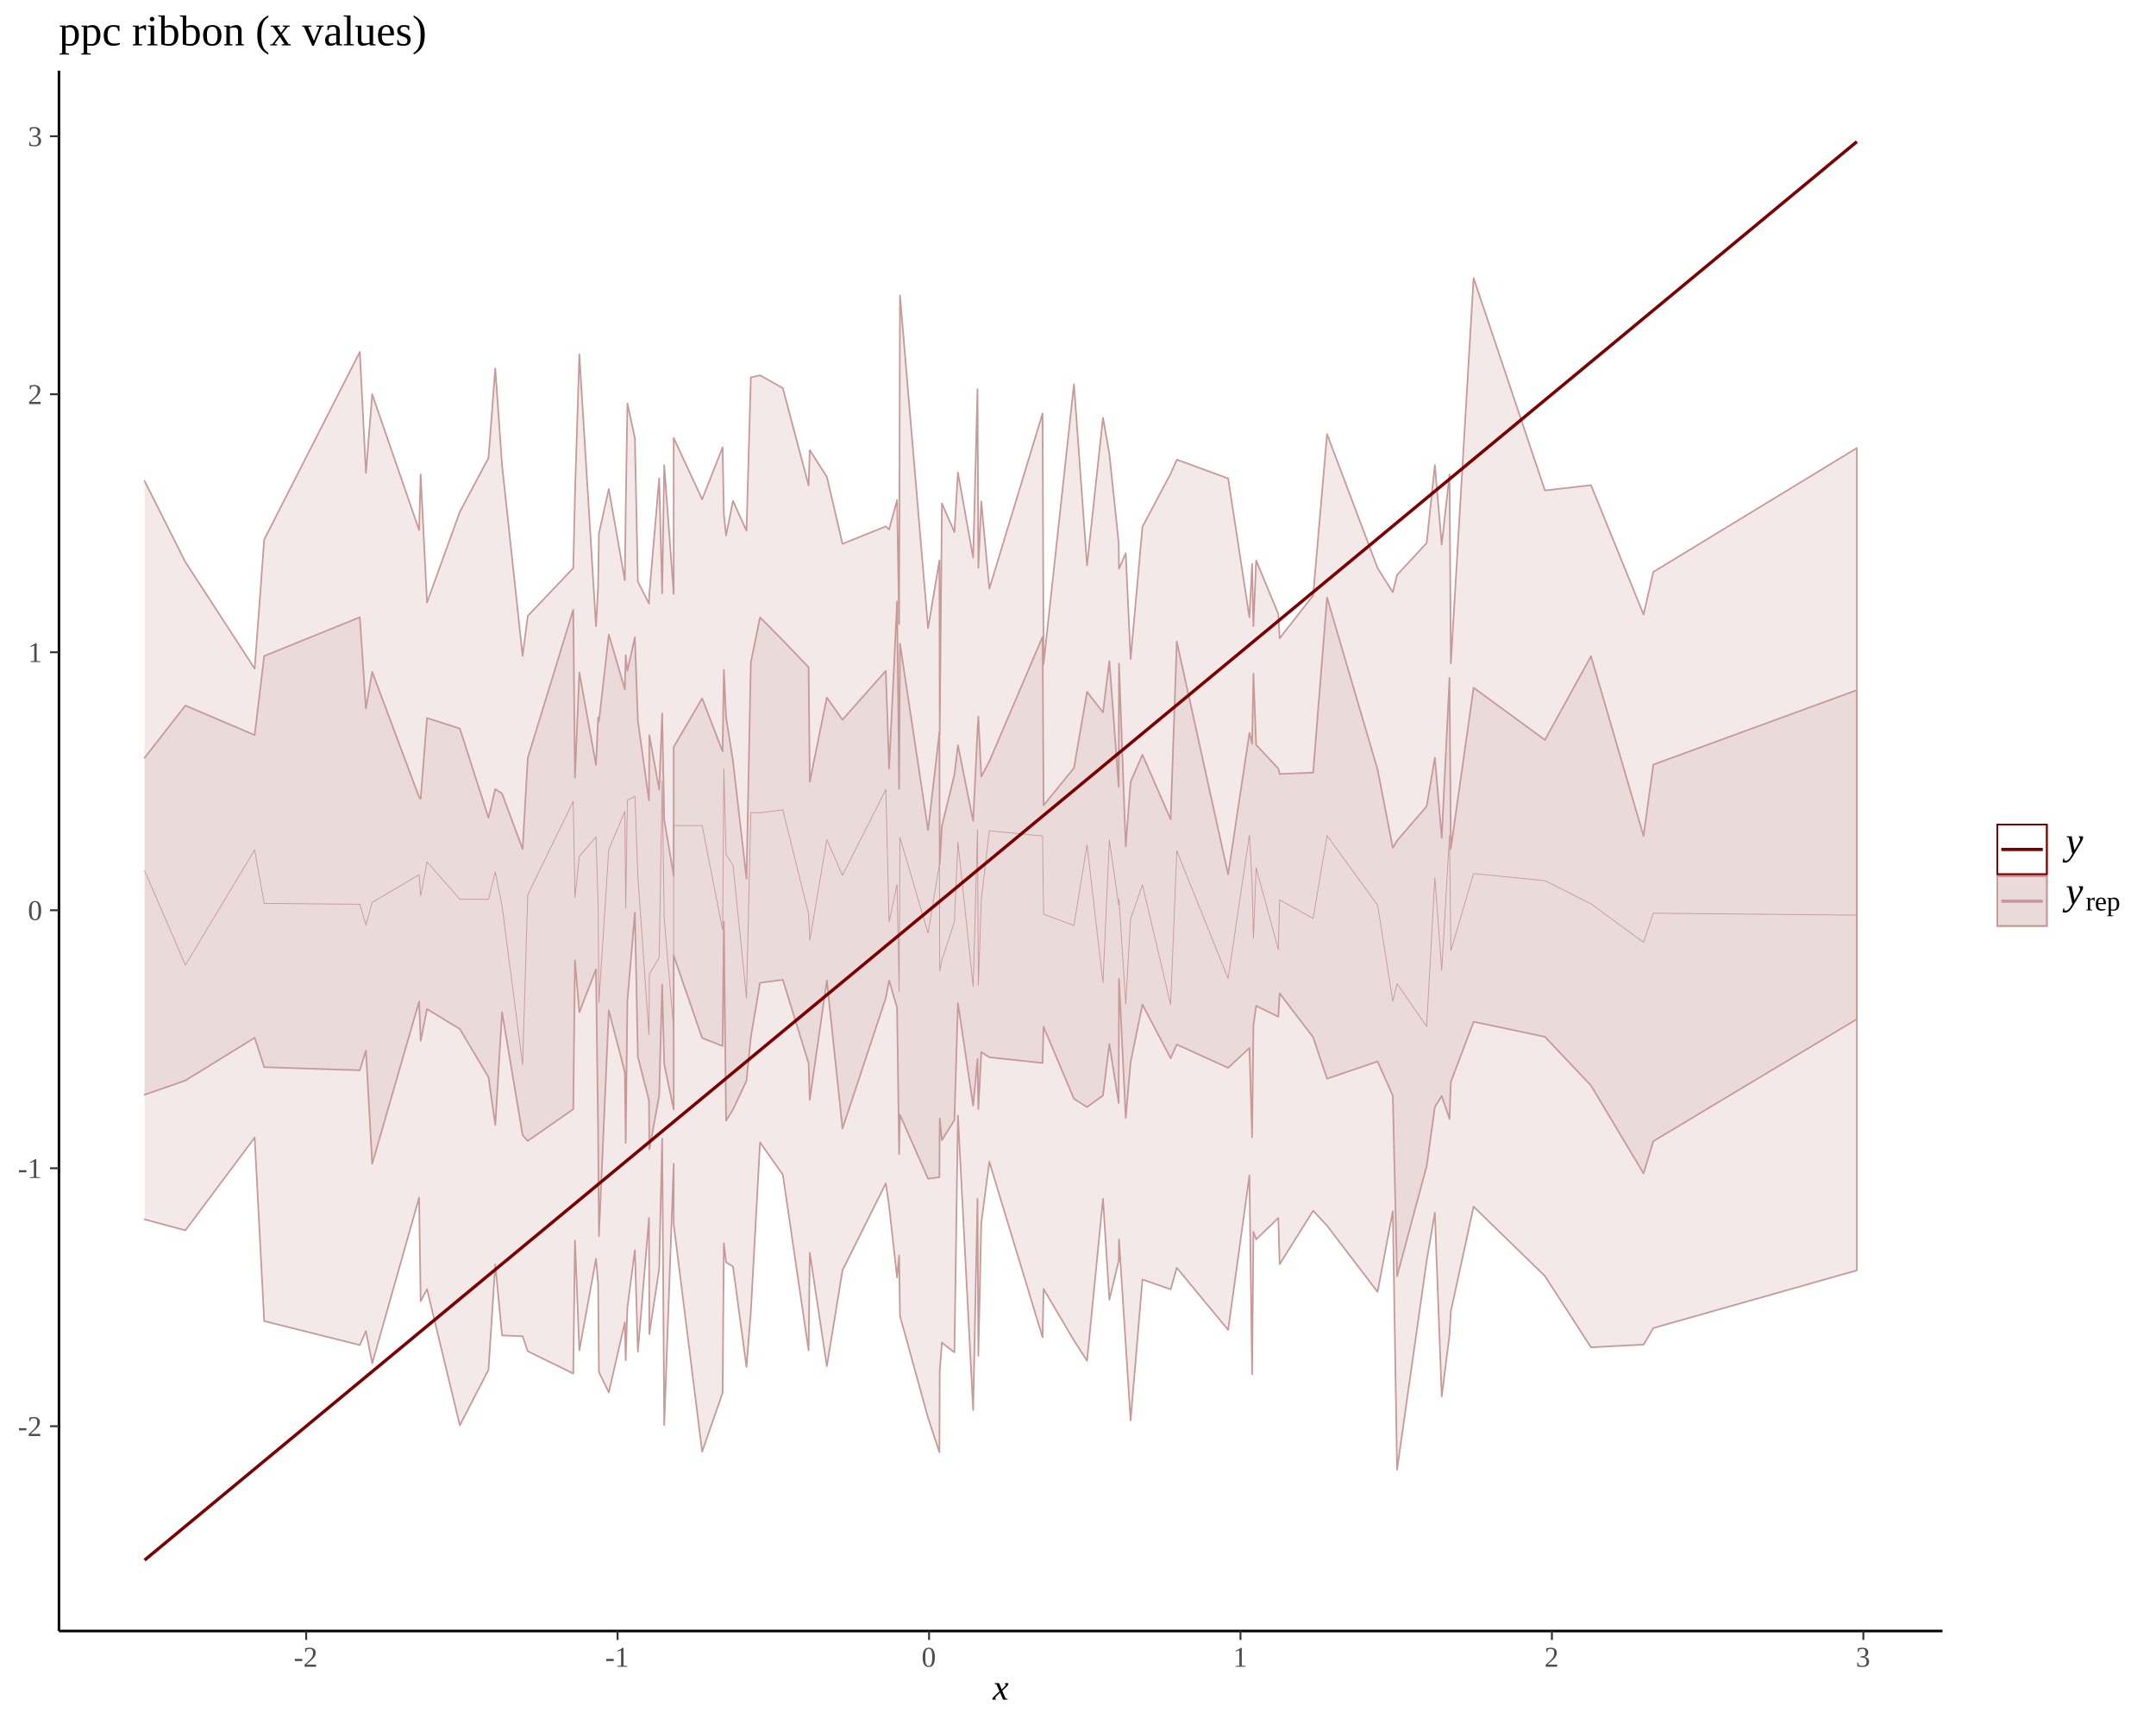
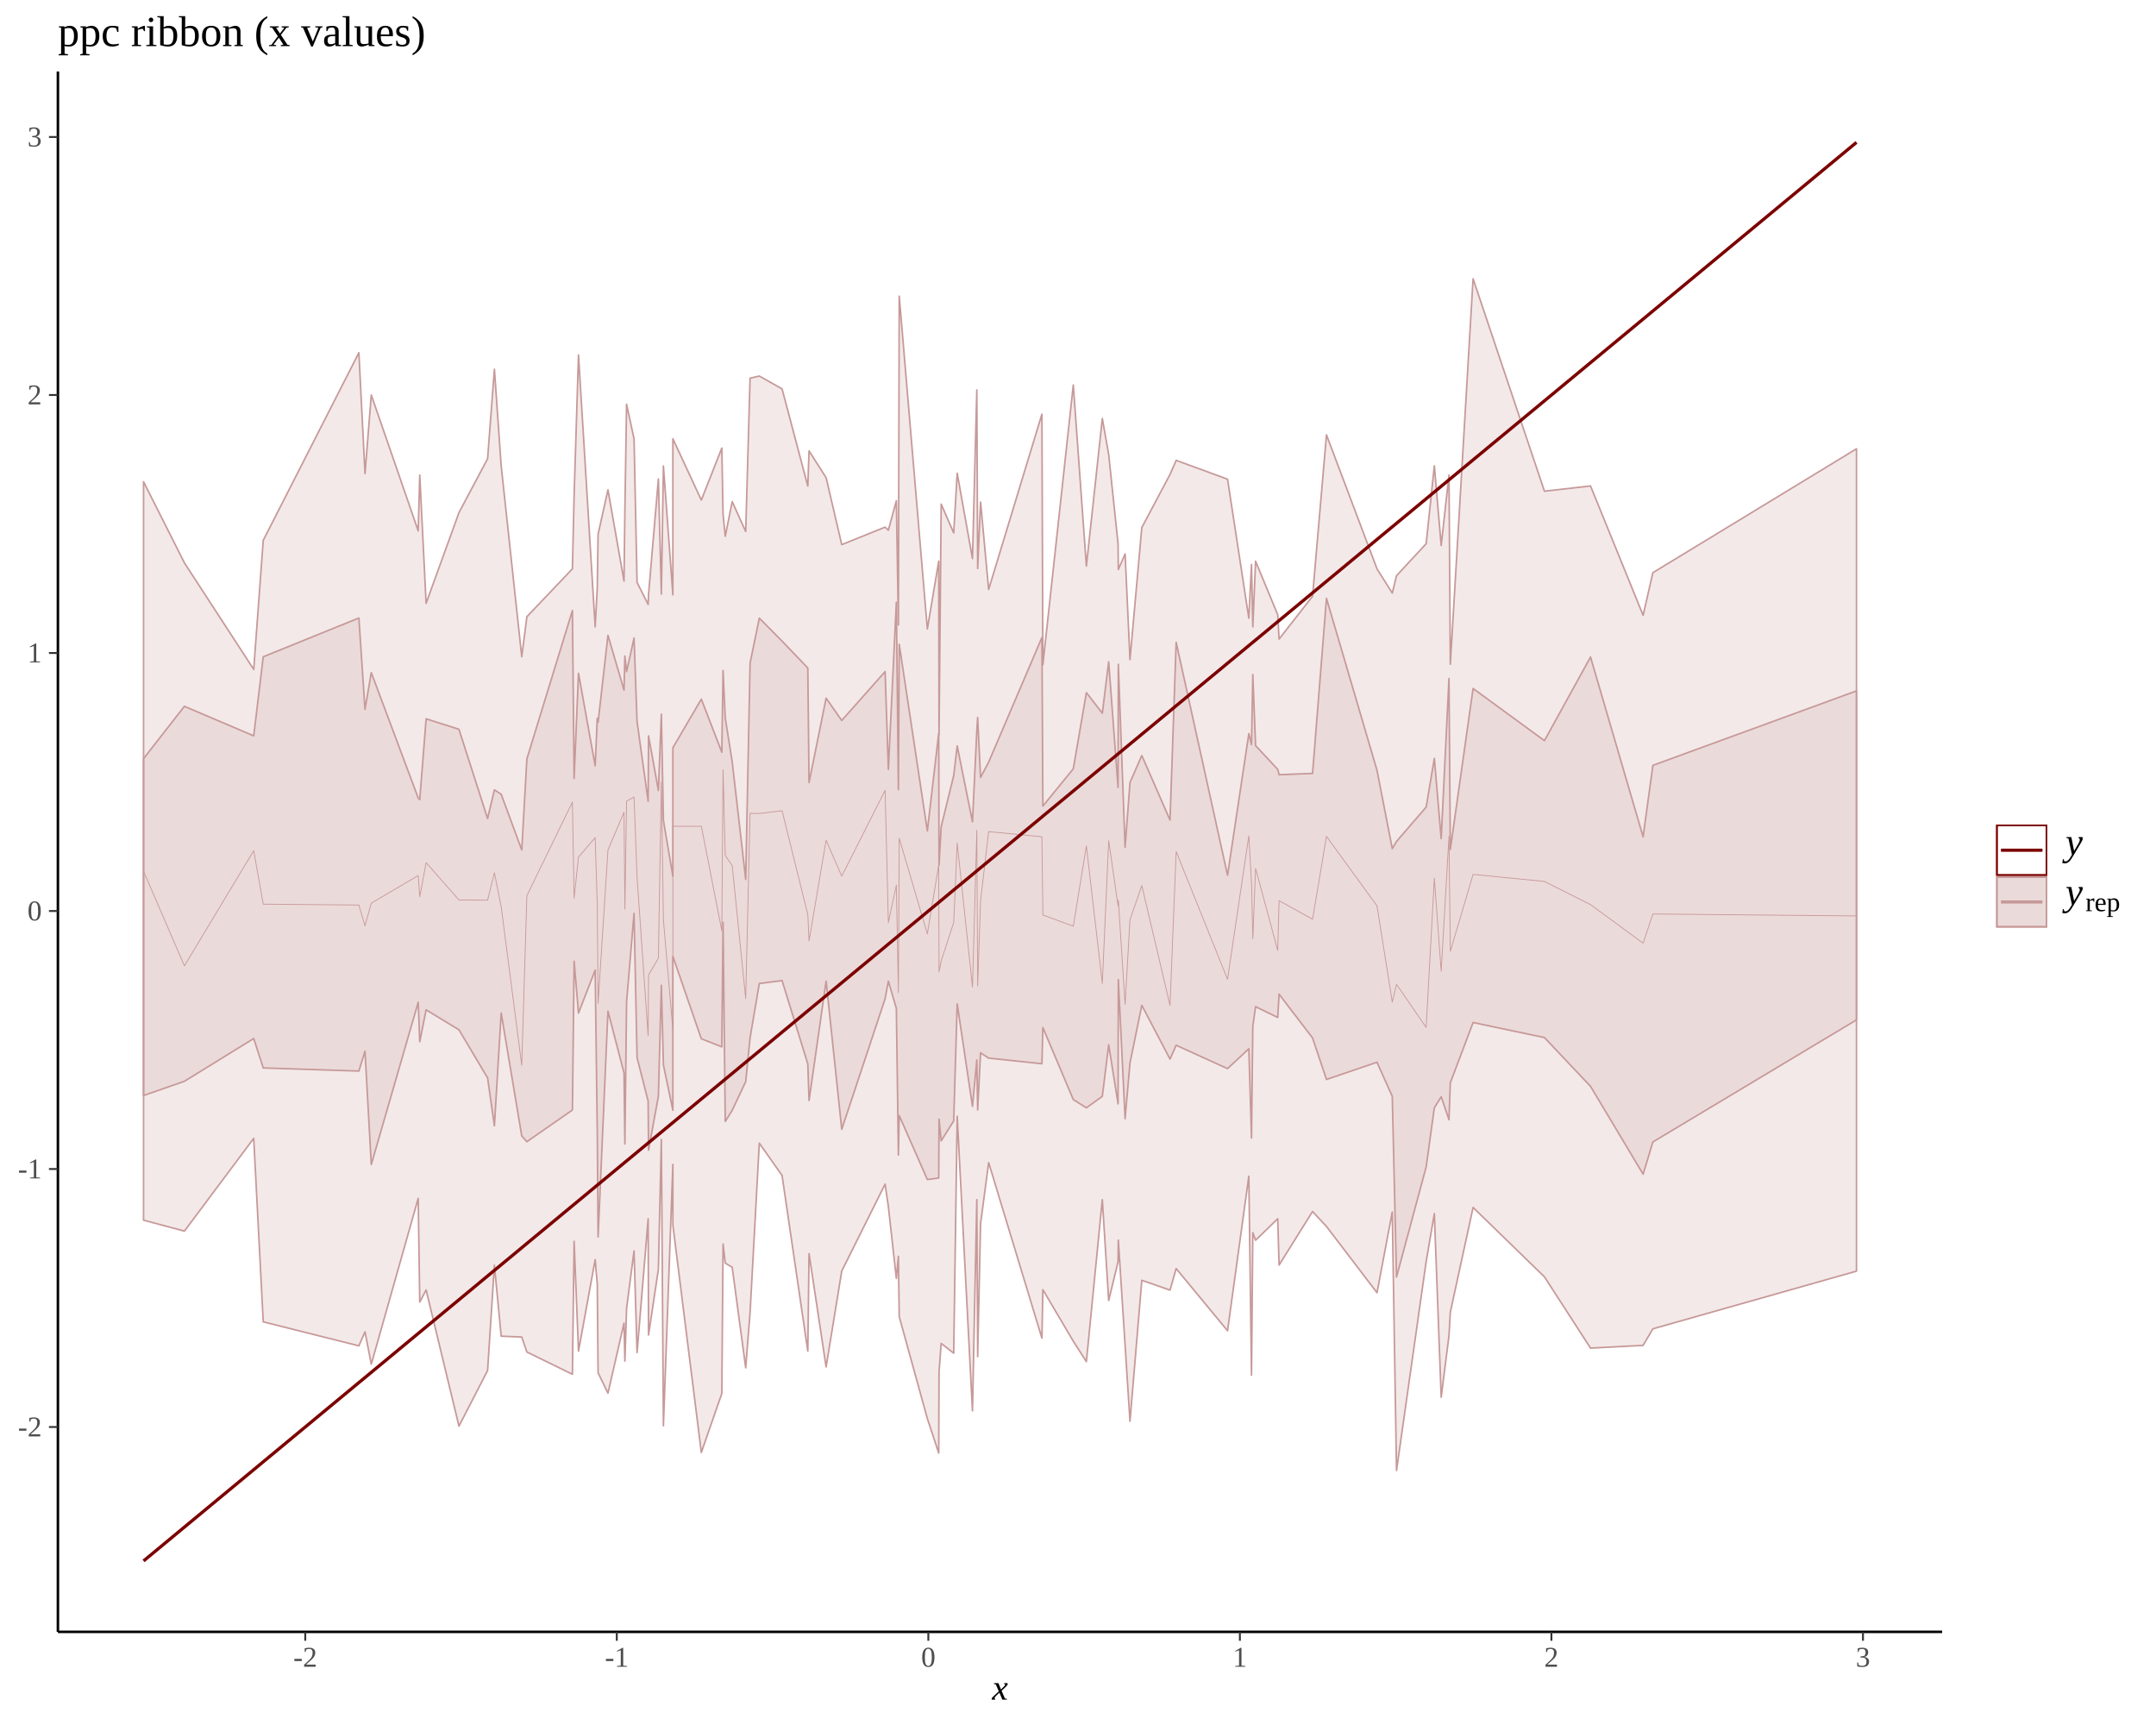
<svg xmlns="http://www.w3.org/2000/svg" viewBox="0 0 720.00 576.00">
  <defs>
    <style type="text/css">
-     line, polyline, path, rect, circle {
+     line, polyline, polygon, path, rect, circle {
      fill: none;
      stroke: #000000;
      stroke-linecap: round;
      stroke-linejoin: round;
      stroke-miterlimit: 10.00;
    }
  </style>
  </defs>
  <rect width="100%" height="100%" style="stroke: none; fill: #FFFFFF;" />
  <defs>
-     <clipPath id="cpMTkuNjg3NXw2NDguNjk3fDU0NC42MjN8MjMuNjExNA==">
-       <rect x="19.69" y="23.61" width="629.01" height="521.01" />
+     <clipPath id="cpMTkuMzR8NjQ4LjU4fDU0NC44OXwyMy44Ng==">
+       <rect x="19.34" y="23.86" width="629.24" height="521.03" />
    </clipPath>
  </defs>
-   <polyline points="48.28,160.61 61.91,187.68 85.05,223.27 88.23,180.18 120.16,117.52 122.20,157.88 124.30,131.65 139.96,177.01 140.48,158.39 142.60,201.19 153.56,170.92 163.13,152.93 165.40,123.04 167.66,155.32 174.53,219.04 176.24,205.68 191.44,189.69 192.01,165.08 193.47,118.30 199.04,209.07 199.74,196.01 200.01,178.15 203.31,163.31 208.67,193.77 208.95,170.39 209.52,134.72 212.02,146.25 213.02,194.22 216.73,201.56 216.85,198.26 220.14,159.69 221.13,198.09 221.82,155.35 224.98,198.36 224.98,146.25 234.48,166.73 241.32,149.36 241.73,171.51 242.47,178.81 244.78,167.25 249.29,177.23 250.75,126.02 253.82,125.31 261.42,129.60 270.03,162.07 270.43,150.31 276.13,159.25 281.35,181.60 295.82,175.77 296.91,176.79 299.58,166.96 300.26,208.42 300.55,98.63 309.93,209.76 313.72,187.13 313.82,245.11 314.55,168.09 318.73,177.68 319.90,157.78 324.99,186.25 326.44,129.96 326.72,189.59 327.70,167.41 330.39,196.57 348.17,138.05 348.50,221.72 358.65,128.30 363.02,188.78 368.34,139.50 370.47,151.54 373.59,181.34 373.69,189.90 375.94,184.72 377.57,219.99 381.52,175.91 390.94,158.17 392.99,153.47 410.14,159.75 417.25,206.17 418.14,188.27 418.58,209.08 419.49,187.15 426.90,205.01 427.34,213.13 438.52,198.84 443.17,144.95 460.04,189.69 465.13,197.77 466.55,191.99 476.44,181.30 479.17,155.29 481.47,181.87 484.07,158.37 484.51,221.52 492.11,92.84 515.93,163.77 531.32,162.01 548.87,205.21 552.13,190.98 620.11,149.60 620.11,424.19 552.13,443.45 548.87,448.98 531.32,449.89 515.93,426.09 492.11,402.92 484.51,437.87 484.07,445.72 481.47,466.29 479.17,404.98 476.44,420.99 466.55,490.74 465.13,404.45 460.04,431.39 443.17,409.26 438.52,404.28 427.34,422.15 426.90,406.69 419.49,413.87 418.58,411.33 418.14,458.90 417.25,392.49 410.14,444.08 392.99,423.33 390.94,430.53 381.52,427.24 377.57,474.29 375.94,448.98 373.69,413.85 373.59,421.05 370.47,434.00 368.34,400.33 363.02,454.41 358.65,447.59 348.50,430.38 348.17,446.55 330.39,387.95 327.70,408.38 326.72,452.74 326.44,400.30 324.99,470.84 319.90,372.48 318.73,451.58 314.55,448.33 313.82,457.84 313.72,484.92 309.93,473.42 300.55,439.38 300.26,419.23 299.58,426.63 296.91,402.64 295.82,395.13 281.35,424.16 276.13,456.17 270.43,418.35 270.03,450.90 261.42,392.23 253.82,381.46 250.75,437.96 249.29,456.46 244.78,422.92 242.47,421.49 241.73,415.13 241.32,465.04 234.48,484.74 224.98,408.82 224.98,388.56 221.82,475.80 221.13,380.22 220.14,423.58 216.85,445.48 216.73,406.71 213.02,451.37 212.02,417.44 209.52,436.59 208.95,454.22 208.67,441.54 203.31,464.93 200.01,458.13 199.74,428.55 199.04,420.34 193.47,450.91 192.01,414.22 191.44,458.63 176.24,451.19 174.53,446.19 167.66,445.91 165.40,422.22 163.13,457.38 153.56,475.94 142.60,430.48 140.48,434.51 139.96,399.89 124.30,455.26 122.20,444.45 120.16,449.13 88.23,441.12 85.05,379.85 61.91,410.82 48.28,407.17 " style="stroke-width: 0.53; stroke: #C79999; fill: #DCBCBC; fill-opacity: 0.33;" clip-path="url(#cpMTkuNjg3NXw2NDguNjk3fDU0NC42MjN8MjMuNjExNA==)" />
-   <polyline points="48.28,253.06 61.91,235.59 85.05,245.45 88.23,219.05 120.16,206.10 122.20,236.60 124.30,224.34 139.96,266.19 140.48,266.75 142.60,239.76 153.56,243.27 163.13,273.05 165.40,263.48 167.66,264.96 174.53,283.55 176.24,253.13 191.44,203.61 192.01,259.64 193.47,224.56 199.04,255.44 199.74,239.60 200.01,240.93 203.31,211.89 208.67,230.18 208.95,218.80 209.52,224.00 212.02,212.79 213.02,240.68 216.73,267.30 216.85,245.47 220.14,263.67 221.13,238.23 221.82,273.70 224.98,292.35 224.98,249.42 234.48,233.20 241.32,250.93 241.73,223.66 242.47,239.49 244.78,254.11 249.29,293.39 250.75,221.15 253.82,206.15 261.42,213.81 270.03,222.81 270.43,261.06 276.13,232.89 281.35,240.32 295.82,224.01 296.91,256.66 299.58,200.84 300.26,263.42 300.55,214.91 309.93,277.19 313.72,244.57 313.82,288.62 314.55,275.80 318.73,258.72 319.90,248.81 324.99,274.15 326.44,243.75 326.72,239.29 327.70,259.33 330.39,254.24 348.17,212.62 348.50,268.92 358.65,256.44 363.02,231.02 368.34,237.88 370.47,220.74 373.59,262.70 373.69,221.56 375.94,282.66 377.57,261.04 381.52,252.03 390.94,273.58 392.99,214.23 410.14,291.99 417.25,244.71 418.14,248.38 418.58,224.98 419.49,248.70 426.90,256.65 427.34,258.44 438.52,258.00 443.17,199.55 460.04,256.96 465.13,283.10 466.55,280.70 476.44,269.23 479.17,252.99 481.47,279.76 484.07,226.33 484.51,283.36 492.11,229.64 515.93,247.06 531.32,219.13 548.87,279.17 552.13,255.31 620.11,230.44 620.11,340.30 552.13,381.06 548.87,391.82 531.32,362.48 515.93,346.20 492.11,341.17 484.51,361.29 484.07,373.64 481.47,365.97 479.17,369.65 476.44,389.38 466.55,426.15 465.13,365.84 460.04,354.44 443.17,360.19 438.52,346.33 427.34,331.71 426.90,339.49 419.49,335.87 418.58,342.48 418.14,379.72 417.25,349.94 410.14,356.57 392.99,348.76 390.94,353.38 381.52,335.43 377.57,354.67 375.94,373.27 373.69,326.86 373.59,368.32 370.47,348.62 368.34,365.82 363.02,369.66 358.65,366.91 348.50,342.86 348.17,354.94 330.39,353.05 327.70,351.30 326.72,370.38 326.44,353.68 324.99,369.18 319.90,334.95 318.73,374.03 314.55,380.70 313.82,373.46 313.72,393.09 309.93,393.60 300.55,372.26 300.26,385.42 299.58,336.48 296.91,327.37 295.82,333.24 281.35,376.83 276.13,327.37 270.43,367.22 270.03,355.01 261.42,327.16 253.82,328.17 250.75,346.28 249.29,360.89 244.78,370.50 242.47,374.21 241.73,307.75 241.32,349.29 234.48,346.60 224.98,319.09 224.98,370.48 221.82,355.37 221.13,328.76 220.14,365.80 216.85,383.78 216.73,367.43 213.02,352.90 212.02,304.74 209.52,334.21 208.95,381.70 208.67,358.02 203.31,337.38 200.01,412.76 199.74,377.75 199.04,323.67 193.47,338.01 192.01,320.71 191.44,370.38 176.24,380.97 174.53,379.05 167.66,338.00 165.40,375.64 163.13,359.66 153.56,343.60 142.60,336.94 140.48,347.56 139.96,334.42 124.30,388.59 122.20,350.77 120.16,357.38 88.23,356.34 85.05,346.52 61.91,360.80 48.28,365.55 " style="stroke-width: 0.53; stroke: #C79999; fill: #DCBCBC; fill-opacity: 0.33;" clip-path="url(#cpMTkuNjg3NXw2NDguNjk3fDU0NC42MjN8MjMuNjExNA==)" />
-   <polyline points="48.28,290.68 61.91,322.26 85.05,283.78 88.23,301.66 120.16,301.94 122.20,308.90 124.30,301.32 139.96,292.10 140.48,299.20 142.60,287.78 153.56,300.26 163.13,300.32 165.40,291.16 167.66,302.49 174.53,355.45 176.24,298.82 191.44,267.57 192.01,299.68 193.47,285.94 199.04,279.43 199.74,302.01 200.01,334.79 203.31,283.61 208.67,270.93 208.95,303.28 209.52,267.26 212.02,265.90 213.02,292.72 216.73,345.54 216.85,325.30 220.14,319.71 221.13,260.86 221.82,306.87 224.98,343.72 224.98,275.65 234.48,275.65 241.32,310.52 241.73,256.74 242.47,285.38 244.78,288.80 249.29,333.20 250.75,271.32 253.82,271.39 261.42,270.45 270.03,305.14 270.43,313.95 276.13,280.31 281.35,292.30 295.82,263.63 296.91,307.82 299.58,295.30 300.26,331.20 300.55,279.66 309.93,311.58 313.72,288.57 313.82,324.25 314.55,320.63 318.73,307.75 319.90,281.24 324.99,329.37 326.44,276.97 326.72,328.96 327.70,300.47 330.39,277.43 348.17,279.14 348.50,305.27 358.65,309.01 363.02,282.18 368.34,328.13 370.47,280.46 373.59,302.22 373.69,300.31 375.94,335.15 377.57,306.83 381.52,295.45 390.94,335.45 392.99,284.09 410.14,326.73 417.25,278.82 418.14,294.50 418.58,313.23 419.49,289.72 426.90,317.08 427.34,300.48 438.52,306.68 443.17,279.01 460.04,302.23 465.13,334.33 466.55,328.44 476.44,342.80 479.17,293.00 481.47,324.07 484.07,278.88 484.51,317.43 492.11,291.70 515.93,294.07 531.32,301.80 548.87,314.68 552.13,304.93 620.11,305.58 " style="stroke-width: 0.27; stroke: #C79999; stroke-linecap: butt;" clip-path="url(#cpMTkuNjg3NXw2NDguNjk3fDU0NC42MjN8MjMuNjExNA==)" />
-   <polyline points="48.28,520.94 61.91,509.65 85.05,490.48 88.23,487.85 120.16,461.40 122.20,459.71 124.30,457.98 139.96,445.00 140.48,444.57 142.60,442.82 153.56,433.73 163.13,425.81 165.40,423.93 167.66,422.05 174.53,416.37 176.24,414.95 191.44,402.36 192.01,401.89 193.47,400.68 199.04,396.06 199.74,395.48 200.01,395.26 203.31,392.53 208.67,388.09 208.95,387.85 209.52,387.38 212.02,385.32 213.02,384.48 216.73,381.42 216.85,381.31 220.14,378.58 221.13,377.77 221.82,377.19 224.98,374.58 224.98,374.57 234.48,366.71 241.32,361.05 241.73,360.70 242.47,360.09 244.78,358.18 249.29,354.44 250.75,353.23 253.82,350.69 261.42,344.39 270.03,337.27 270.43,336.93 276.13,332.21 281.35,327.89 295.82,315.90 296.91,314.99 299.58,312.79 300.26,312.23 300.55,311.99 309.93,304.22 313.72,301.07 313.82,300.99 314.55,300.39 318.73,296.93 319.90,295.96 324.99,291.74 326.44,290.54 326.72,290.30 327.70,289.50 330.39,287.27 348.17,272.54 348.50,272.27 358.65,263.86 363.02,260.24 368.34,255.84 370.47,254.07 373.59,251.48 373.69,251.40 375.94,249.54 377.57,248.18 381.52,244.91 390.94,237.11 392.99,235.42 410.14,221.21 417.25,215.32 418.14,214.58 418.58,214.22 419.49,213.46 426.90,207.33 427.34,206.96 438.52,197.70 443.17,193.85 460.04,179.88 465.13,175.66 466.55,174.48 476.44,166.29 479.17,164.03 481.47,162.13 484.07,159.98 484.51,159.61 492.11,153.31 515.93,133.58 531.32,120.84 548.87,106.30 552.13,103.60 620.11,47.29 " style="stroke-width: 1.07; stroke: #7C0000; stroke-linecap: butt;" clip-path="url(#cpMTkuNjg3NXw2NDguNjk3fDU0NC42MjN8MjMuNjExNA==)" />
+   <polygon points="47.94,160.86 61.58,187.94 84.73,223.53 87.91,180.43 119.85,117.78 121.89,158.14 123.99,131.90 139.66,177.26 140.18,158.64 142.30,201.45 153.27,171.18 162.83,153.18 165.11,123.29 167.37,155.57 174.24,219.29 175.95,205.93 191.16,189.94 191.73,165.33 193.19,118.56 198.76,209.32 199.46,196.27 199.73,178.41 203.03,163.56 208.39,194.03 208.68,170.64 209.25,134.98 211.74,146.51 212.75,194.48 216.45,201.82 216.58,198.52 219.87,159.94 220.86,198.34 221.55,155.60 224.71,198.62 224.71,146.51 234.21,166.98 241.05,149.61 241.47,171.77 242.20,179.07 244.52,167.50 249.03,177.48 250.49,126.28 253.57,125.57 261.17,129.85 269.77,162.32 270.18,150.56 275.88,159.50 281.10,181.86 295.58,176.02 296.67,177.04 299.34,167.21 300.02,208.68 300.30,98.88 309.69,210.01 313.49,187.38 313.59,245.37 314.31,168.34 318.49,177.94 319.66,158.03 324.76,186.51 326.21,130.21 326.49,189.85 327.46,167.67 330.16,196.82 347.95,138.30 348.27,221.98 358.43,128.56 362.80,189.03 368.12,139.75 370.25,151.80 373.38,181.60 373.47,190.15 375.73,184.98 377.36,220.24 381.31,176.16 390.73,158.42 392.78,153.72 409.94,160.01 417.05,206.43 417.94,188.52 418.38,209.33 419.30,187.40 426.70,205.27 427.15,213.39 438.33,199.09 442.98,145.21 459.85,189.94 464.95,198.03 466.37,192.24 476.27,181.55 479.00,155.55 481.29,182.13 483.89,158.62 484.34,221.78 491.94,93.09 515.77,164.02 531.16,162.27 548.72,205.46 551.98,191.23 619.98,149.86 619.98,424.45 551.98,443.71 548.72,449.24 531.16,450.15 515.77,426.35 491.94,403.19 484.34,438.13 483.89,445.99 481.29,466.55 479.00,405.24 476.27,421.25 466.37,491.01 464.95,404.71 459.85,431.65 442.98,409.53 438.33,404.54 427.15,422.41 426.70,406.96 419.30,414.13 418.38,411.59 417.94,459.17 417.05,392.75 409.94,444.35 392.78,423.59 390.73,430.79 381.31,427.51 377.36,474.56 375.73,449.24 373.47,414.11 373.38,421.31 370.25,434.26 368.12,400.59 362.80,454.67 358.43,447.85 348.27,430.64 347.95,446.81 330.16,388.21 327.46,408.64 326.49,453.00 326.21,400.57 324.76,471.10 319.66,372.74 318.49,451.85 314.31,448.59 313.59,458.11 313.49,485.19 309.69,473.68 300.30,439.65 300.02,419.49 299.34,426.90 296.67,402.90 295.58,395.39 281.10,424.42 275.88,456.43 270.18,418.61 269.77,451.16 261.17,392.49 253.57,381.72 250.49,438.23 249.03,456.73 244.52,423.18 242.20,421.75 241.47,415.39 241.05,465.30 234.21,485.00 224.71,409.08 224.71,388.82 221.55,476.07 220.86,380.48 219.87,423.84 216.58,445.75 216.45,406.98 212.75,451.63 211.74,417.70 209.25,436.85 208.68,454.49 208.39,441.81 203.03,465.19 199.73,458.39 199.46,428.81 198.76,420.60 193.19,451.17 191.73,414.49 191.16,458.89 175.95,451.45 174.24,446.45 167.37,446.17 165.11,422.48 162.83,457.64 153.27,476.20 142.30,430.74 140.18,434.77 139.66,400.15 123.99,455.52 121.89,444.71 119.85,449.39 87.91,441.38 84.73,380.11 61.58,411.08 47.94,407.43 " style="stroke-width: 0.53; stroke: #C79999; fill: #DCBCBC; fill-opacity: 0.33;" clip-path="url(#cpMTkuMzR8NjQ4LjU4fDU0NC44OXwyMy44Ng==)" />
+   <polygon points="47.94,253.32 61.58,235.85 84.73,245.71 87.91,219.31 119.85,206.36 121.89,236.86 123.99,224.60 139.66,266.45 140.18,267.01 142.30,240.02 153.27,243.52 162.83,273.31 165.11,263.74 167.37,265.21 174.24,283.80 175.95,253.39 191.16,203.87 191.73,259.90 193.19,224.82 198.76,255.70 199.46,239.86 199.73,241.18 203.03,212.15 208.39,230.43 208.68,219.06 209.25,224.25 211.74,213.05 212.75,240.94 216.45,267.56 216.58,245.72 219.87,263.93 220.86,238.48 221.55,273.96 224.71,292.60 224.71,249.68 234.21,233.46 241.05,251.18 241.47,223.92 242.20,239.74 244.52,254.37 249.03,293.65 250.49,221.41 253.57,206.41 261.17,214.07 269.77,223.06 270.18,261.31 275.88,233.14 281.10,240.58 295.58,224.26 296.67,256.92 299.34,201.10 300.02,263.67 300.30,215.16 309.69,277.45 313.49,244.82 313.59,288.87 314.31,276.06 318.49,258.98 319.66,249.07 324.76,274.41 326.21,244.00 326.49,239.55 327.46,259.59 330.16,254.50 347.95,212.87 348.27,269.17 358.43,256.70 362.80,231.28 368.12,238.14 370.25,220.99 373.38,262.95 373.47,221.81 375.73,282.92 377.36,261.30 381.31,252.28 390.73,273.83 392.78,214.49 409.94,292.25 417.05,244.97 417.94,248.64 418.38,225.23 419.30,248.96 426.70,256.91 427.15,258.69 438.33,258.25 442.98,199.80 459.85,257.22 464.95,283.36 466.37,280.96 476.27,269.49 479.00,253.25 481.29,280.01 483.89,226.58 484.34,283.62 491.94,229.90 515.77,247.31 531.16,219.39 548.72,279.43 551.98,255.57 619.98,230.70 619.98,340.56 551.98,381.32 548.72,392.08 531.16,362.74 515.77,346.46 491.94,341.43 484.34,361.55 483.89,373.90 481.29,366.23 479.00,369.91 476.27,389.64 466.37,426.41 464.95,366.10 459.85,354.70 442.98,360.45 438.33,346.59 427.15,331.97 426.70,339.75 419.30,336.13 418.38,342.74 417.94,379.98 417.05,350.20 409.94,356.83 392.78,349.02 390.73,353.64 381.31,335.69 377.36,354.93 375.73,373.53 373.47,327.12 373.38,368.58 370.25,348.88 368.12,366.08 362.80,369.92 358.43,367.17 348.27,343.12 347.95,355.20 330.16,353.31 327.46,351.56 326.49,370.64 326.21,353.94 324.76,369.44 319.66,335.21 318.49,374.29 314.31,380.96 313.59,373.72 313.49,393.35 309.69,393.87 300.30,372.52 300.02,385.68 299.34,336.74 296.67,327.63 295.58,333.50 281.10,377.09 275.88,327.63 270.18,367.48 269.77,355.27 261.17,327.42 253.57,328.42 250.49,346.54 249.03,361.15 244.52,370.76 242.20,374.47 241.47,308.01 241.05,349.55 234.21,346.86 224.71,319.35 224.71,370.74 221.55,355.63 220.86,329.02 219.87,366.06 216.58,384.04 216.45,367.69 212.75,353.16 211.74,305.00 209.25,334.47 208.68,381.97 208.39,358.28 203.03,337.64 199.73,413.02 199.46,378.01 198.76,323.93 193.19,338.27 191.73,320.97 191.16,370.64 175.95,381.23 174.24,379.31 167.37,338.26 165.11,375.90 162.83,359.92 153.27,343.86 142.30,337.20 140.18,347.82 139.66,334.68 123.99,388.85 121.89,351.03 119.85,357.64 87.91,356.60 84.73,346.78 61.58,361.06 47.94,365.81 " style="stroke-width: 0.53; stroke: #C79999; fill: #DCBCBC; fill-opacity: 0.33;" clip-path="url(#cpMTkuMzR8NjQ4LjU4fDU0NC44OXwyMy44Ng==)" />
+   <polyline points="47.94,290.93 61.58,322.51 84.73,284.04 87.91,301.91 119.85,302.20 121.89,309.16 123.99,301.58 139.66,292.36 140.18,299.45 142.30,288.04 153.27,300.52 162.83,300.58 165.11,291.42 167.37,302.75 174.24,355.71 175.95,299.08 191.16,267.83 191.73,299.94 193.19,286.20 198.76,279.69 199.46,302.27 199.73,335.05 203.03,283.87 208.39,271.18 208.68,303.54 209.25,267.52 211.74,266.15 212.75,292.98 216.45,345.80 216.58,325.56 219.87,319.97 220.86,261.11 221.55,307.13 224.71,343.98 224.71,275.91 234.21,275.90 241.05,310.78 241.47,257.00 242.20,285.64 244.52,289.06 249.03,333.46 250.49,271.58 253.57,271.64 261.17,270.71 269.77,305.40 270.18,314.20 275.88,280.57 281.10,292.56 295.58,263.89 296.67,308.08 299.34,295.56 300.02,331.46 300.30,279.92 309.69,311.84 313.49,288.83 313.59,324.51 314.31,320.89 318.49,308.01 319.66,281.50 324.76,329.62 326.21,277.23 326.49,329.22 327.46,300.72 330.16,277.69 347.95,279.40 348.27,305.53 358.43,309.27 362.80,282.44 368.12,328.39 370.25,280.72 373.38,302.48 373.47,300.57 375.73,335.41 377.36,307.09 381.31,295.71 390.73,335.70 392.78,284.35 409.94,326.99 417.05,279.08 417.94,294.76 418.38,313.48 419.30,289.98 426.70,317.34 427.15,300.74 438.33,306.94 442.98,279.27 459.85,302.48 464.95,334.59 466.37,328.70 476.27,343.06 479.00,293.26 481.29,324.33 483.89,279.14 484.34,317.69 491.94,291.96 515.77,294.33 531.16,302.06 548.72,314.94 551.98,305.19 619.98,305.84 " style="stroke-width: 0.27; stroke: #C79999; stroke-linecap: butt;" clip-path="url(#cpMTkuMzR8NjQ4LjU4fDU0NC44OXwyMy44Ng==)" />
+   <polyline points="47.94,521.21 61.58,509.92 84.73,490.75 87.91,488.11 119.85,461.66 121.89,459.98 123.99,458.24 139.66,445.26 140.18,444.84 142.30,443.08 153.27,434.00 162.83,426.07 165.11,424.19 167.37,422.32 174.24,416.63 175.95,415.21 191.16,402.62 191.73,402.15 193.19,400.94 198.76,396.32 199.46,395.74 199.73,395.52 203.03,392.79 208.39,388.35 208.68,388.11 209.25,387.64 211.74,385.58 212.75,384.74 216.45,381.68 216.58,381.57 219.87,378.84 220.86,378.03 221.55,377.45 224.71,374.84 224.71,374.84 234.21,366.97 241.05,361.31 241.47,360.96 242.20,360.35 244.52,358.44 249.03,354.70 250.49,353.49 253.57,350.95 261.17,344.65 269.77,337.53 270.18,337.19 275.88,332.47 281.10,328.15 295.58,316.16 296.67,315.25 299.34,313.05 300.02,312.48 300.30,312.25 309.69,304.48 313.49,301.33 313.59,301.25 314.31,300.65 318.49,297.18 319.66,296.22 324.76,292.00 326.21,290.79 326.49,290.56 327.46,289.76 330.16,287.53 347.95,272.80 348.27,272.52 358.43,264.12 362.80,260.49 368.12,256.09 370.25,254.33 373.38,251.74 373.47,251.66 375.73,249.79 377.36,248.44 381.31,245.17 390.73,237.37 392.78,235.67 409.94,221.46 417.05,215.57 417.94,214.84 418.38,214.48 419.30,213.72 426.70,207.59 427.15,207.22 438.33,197.96 442.98,194.11 459.85,180.13 464.95,175.91 466.37,174.74 476.27,166.54 479.00,164.28 481.29,162.38 483.89,160.23 484.34,159.86 491.94,153.56 515.77,133.84 531.16,121.09 548.72,106.55 551.98,103.85 619.98,47.54 " style="stroke-width: 1.07; stroke: #7C0000; stroke-linecap: butt;" clip-path="url(#cpMTkuMzR8NjQ4LjU4fDU0NC44OXwyMy44Ng==)" />
  <defs>
-     <clipPath id="cpMHw3MjB8NTc2fDA=">
+     <clipPath id="cpMC4wMHw3MjAuMDB8NTc2LjAwfDAuMDA=">
      <rect x="0.00" y="0.00" width="720.00" height="576.00" />
    </clipPath>
  </defs>
-   <polyline points="19.69,544.62 19.69,23.61 " style="stroke-width: 0.85; stroke-linecap: butt;" clip-path="url(#cpMHw3MjB8NTc2fDA=)" />
-   <g clip-path="url(#cpMHw3MjB8NTc2fDA=)">
-     <text x="5.98" y="479.51" style="font-size: 9.60px; fill: #4D4D4D; font-family: Liberation Serif;" textLength="8.33px" lengthAdjust="spacingAndGlyphs">-2</text>
+   <polyline points="19.34,544.89 19.34,23.86 " style="stroke-width: 0.85; stroke-linecap: butt;" clip-path="url(#cpMC4wMHw3MjAuMDB8NTc2LjAwfDAuMDA=)" />
+   <g clip-path="url(#cpMC4wMHw3MjAuMDB8NTc2LjAwfDAuMDA=)">
+     <text x="5.98" y="479.64" style="font-size: 9.60px; fill: #4D4D4D; font-family: Liberation Serif;" textLength="7.98px" lengthAdjust="spacingAndGlyphs">-2</text>
  </g>
-   <g clip-path="url(#cpMHw3MjB8NTc2fDA=)">
-     <text x="5.98" y="393.36" style="font-size: 9.60px; fill: #4D4D4D; font-family: Liberation Serif;" textLength="8.33px" lengthAdjust="spacingAndGlyphs">-1</text>
+   <g clip-path="url(#cpMC4wMHw3MjAuMDB8NTc2LjAwfDAuMDA=)">
+     <text x="5.98" y="393.49" style="font-size: 9.60px; fill: #4D4D4D; font-family: Liberation Serif;" textLength="7.98px" lengthAdjust="spacingAndGlyphs">-1</text>
  </g>
-   <g clip-path="url(#cpMHw3MjB8NTc2fDA=)">
-     <text x="9.31" y="307.22" style="font-size: 9.60px; fill: #4D4D4D; font-family: Liberation Serif;" textLength="5.00px" lengthAdjust="spacingAndGlyphs">0</text>
+   <g clip-path="url(#cpMC4wMHw3MjAuMDB8NTc2LjAwfDAuMDA=)">
+     <text x="9.17" y="307.34" style="font-size: 9.60px; fill: #4D4D4D; font-family: Liberation Serif;" textLength="4.80px" lengthAdjust="spacingAndGlyphs">0</text>
  </g>
-   <g clip-path="url(#cpMHw3MjB8NTc2fDA=)">
-     <text x="9.31" y="221.07" style="font-size: 9.60px; fill: #4D4D4D; font-family: Liberation Serif;" textLength="5.00px" lengthAdjust="spacingAndGlyphs">1</text>
+   <g clip-path="url(#cpMC4wMHw3MjAuMDB8NTc2LjAwfDAuMDA=)">
+     <text x="9.17" y="221.19" style="font-size: 9.60px; fill: #4D4D4D; font-family: Liberation Serif;" textLength="4.80px" lengthAdjust="spacingAndGlyphs">1</text>
  </g>
-   <g clip-path="url(#cpMHw3MjB8NTc2fDA=)">
-     <text x="9.31" y="134.92" style="font-size: 9.60px; fill: #4D4D4D; font-family: Liberation Serif;" textLength="5.00px" lengthAdjust="spacingAndGlyphs">2</text>
+   <g clip-path="url(#cpMC4wMHw3MjAuMDB8NTc2LjAwfDAuMDA=)">
+     <text x="9.17" y="135.04" style="font-size: 9.60px; fill: #4D4D4D; font-family: Liberation Serif;" textLength="4.80px" lengthAdjust="spacingAndGlyphs">2</text>
  </g>
-   <g clip-path="url(#cpMHw3MjB8NTc2fDA=)">
-     <text x="9.31" y="48.78" style="font-size: 9.60px; fill: #4D4D4D; font-family: Liberation Serif;" textLength="5.00px" lengthAdjust="spacingAndGlyphs">3</text>
+   <g clip-path="url(#cpMC4wMHw3MjAuMDB8NTc2LjAwfDAuMDA=)">
+     <text x="9.17" y="48.89" style="font-size: 9.60px; fill: #4D4D4D; font-family: Liberation Serif;" textLength="4.80px" lengthAdjust="spacingAndGlyphs">3</text>
  </g>
-   <polyline points="16.70,476.23 19.69,476.23 " style="stroke-width: 0.64; stroke: #333333; stroke-linecap: butt;" clip-path="url(#cpMHw3MjB8NTc2fDA=)" />
-   <polyline points="16.70,390.09 19.69,390.09 " style="stroke-width: 0.64; stroke: #333333; stroke-linecap: butt;" clip-path="url(#cpMHw3MjB8NTc2fDA=)" />
-   <polyline points="16.70,303.94 19.69,303.94 " style="stroke-width: 0.64; stroke: #333333; stroke-linecap: butt;" clip-path="url(#cpMHw3MjB8NTc2fDA=)" />
-   <polyline points="16.70,217.80 19.69,217.80 " style="stroke-width: 0.64; stroke: #333333; stroke-linecap: butt;" clip-path="url(#cpMHw3MjB8NTc2fDA=)" />
-   <polyline points="16.70,131.65 19.69,131.65 " style="stroke-width: 0.64; stroke: #333333; stroke-linecap: butt;" clip-path="url(#cpMHw3MjB8NTc2fDA=)" />
-   <polyline points="16.70,45.50 19.69,45.50 " style="stroke-width: 0.64; stroke: #333333; stroke-linecap: butt;" clip-path="url(#cpMHw3MjB8NTc2fDA=)" />
-   <polyline points="19.69,544.62 648.70,544.62 " style="stroke-width: 0.85; stroke-linecap: butt;" clip-path="url(#cpMHw3MjB8NTc2fDA=)" />
-   <polyline points="102.25,547.61 102.25,544.62 " style="stroke-width: 0.64; stroke: #333333; stroke-linecap: butt;" clip-path="url(#cpMHw3MjB8NTc2fDA=)" />
-   <polyline points="206.25,547.61 206.25,544.62 " style="stroke-width: 0.64; stroke: #333333; stroke-linecap: butt;" clip-path="url(#cpMHw3MjB8NTc2fDA=)" />
-   <polyline points="310.26,547.61 310.26,544.62 " style="stroke-width: 0.64; stroke: #333333; stroke-linecap: butt;" clip-path="url(#cpMHw3MjB8NTc2fDA=)" />
-   <polyline points="414.26,547.61 414.26,544.62 " style="stroke-width: 0.64; stroke: #333333; stroke-linecap: butt;" clip-path="url(#cpMHw3MjB8NTc2fDA=)" />
-   <polyline points="518.26,547.61 518.26,544.62 " style="stroke-width: 0.64; stroke: #333333; stroke-linecap: butt;" clip-path="url(#cpMHw3MjB8NTc2fDA=)" />
-   <polyline points="622.27,547.61 622.27,544.62 " style="stroke-width: 0.64; stroke: #333333; stroke-linecap: butt;" clip-path="url(#cpMHw3MjB8NTc2fDA=)" />
-   <g clip-path="url(#cpMHw3MjB8NTc2fDA=)">
-     <text x="98.09" y="556.55" style="font-size: 9.60px; fill: #4D4D4D; font-family: Liberation Serif;" textLength="8.33px" lengthAdjust="spacingAndGlyphs">-2</text>
+   <polyline points="16.35,476.50 19.34,476.50 " style="stroke-width: 0.64; stroke: #333333; stroke-linecap: butt;" clip-path="url(#cpMC4wMHw3MjAuMDB8NTc2LjAwfDAuMDA=)" />
+   <polyline points="16.35,390.35 19.34,390.35 " style="stroke-width: 0.64; stroke: #333333; stroke-linecap: butt;" clip-path="url(#cpMC4wMHw3MjAuMDB8NTc2LjAwfDAuMDA=)" />
+   <polyline points="16.35,304.20 19.34,304.20 " style="stroke-width: 0.64; stroke: #333333; stroke-linecap: butt;" clip-path="url(#cpMC4wMHw3MjAuMDB8NTc2LjAwfDAuMDA=)" />
+   <polyline points="16.35,218.05 19.34,218.05 " style="stroke-width: 0.64; stroke: #333333; stroke-linecap: butt;" clip-path="url(#cpMC4wMHw3MjAuMDB8NTc2LjAwfDAuMDA=)" />
+   <polyline points="16.35,131.90 19.34,131.90 " style="stroke-width: 0.64; stroke: #333333; stroke-linecap: butt;" clip-path="url(#cpMC4wMHw3MjAuMDB8NTc2LjAwfDAuMDA=)" />
+   <polyline points="16.35,45.75 19.34,45.75 " style="stroke-width: 0.64; stroke: #333333; stroke-linecap: butt;" clip-path="url(#cpMC4wMHw3MjAuMDB8NTc2LjAwfDAuMDA=)" />
+   <polyline points="19.34,544.89 648.58,544.89 " style="stroke-width: 0.85; stroke-linecap: butt;" clip-path="url(#cpMC4wMHw3MjAuMDB8NTc2LjAwfDAuMDA=)" />
+   <polyline points="101.94,547.88 101.94,544.89 " style="stroke-width: 0.64; stroke: #333333; stroke-linecap: butt;" clip-path="url(#cpMC4wMHw3MjAuMDB8NTc2LjAwfDAuMDA=)" />
+   <polyline points="205.98,547.88 205.98,544.89 " style="stroke-width: 0.64; stroke: #333333; stroke-linecap: butt;" clip-path="url(#cpMC4wMHw3MjAuMDB8NTc2LjAwfDAuMDA=)" />
+   <polyline points="310.02,547.88 310.02,544.89 " style="stroke-width: 0.64; stroke: #333333; stroke-linecap: butt;" clip-path="url(#cpMC4wMHw3MjAuMDB8NTc2LjAwfDAuMDA=)" />
+   <polyline points="414.06,547.88 414.06,544.89 " style="stroke-width: 0.64; stroke: #333333; stroke-linecap: butt;" clip-path="url(#cpMC4wMHw3MjAuMDB8NTc2LjAwfDAuMDA=)" />
+   <polyline points="518.10,547.88 518.10,544.89 " style="stroke-width: 0.64; stroke: #333333; stroke-linecap: butt;" clip-path="url(#cpMC4wMHw3MjAuMDB8NTc2LjAwfDAuMDA=)" />
+   <polyline points="622.14,547.88 622.14,544.89 " style="stroke-width: 0.64; stroke: #333333; stroke-linecap: butt;" clip-path="url(#cpMC4wMHw3MjAuMDB8NTc2LjAwfDAuMDA=)" />
+   <g clip-path="url(#cpMC4wMHw3MjAuMDB8NTc2LjAwfDAuMDA=)">
+     <text x="97.94" y="556.55" style="font-size: 9.60px; fill: #4D4D4D; font-family: Liberation Serif;" textLength="7.98px" lengthAdjust="spacingAndGlyphs">-2</text>
  </g>
-   <g clip-path="url(#cpMHw3MjB8NTc2fDA=)">
-     <text x="202.09" y="556.55" style="font-size: 9.60px; fill: #4D4D4D; font-family: Liberation Serif;" textLength="8.33px" lengthAdjust="spacingAndGlyphs">-1</text>
+   <g clip-path="url(#cpMC4wMHw3MjAuMDB8NTc2LjAwfDAuMDA=)">
+     <text x="201.99" y="556.55" style="font-size: 9.60px; fill: #4D4D4D; font-family: Liberation Serif;" textLength="7.98px" lengthAdjust="spacingAndGlyphs">-1</text>
  </g>
-   <g clip-path="url(#cpMHw3MjB8NTc2fDA=)">
-     <text x="307.76" y="556.55" style="font-size: 9.60px; fill: #4D4D4D; font-family: Liberation Serif;" textLength="5.00px" lengthAdjust="spacingAndGlyphs">0</text>
+   <g clip-path="url(#cpMC4wMHw3MjAuMDB8NTc2LjAwfDAuMDA=)">
+     <text x="307.62" y="556.55" style="font-size: 9.60px; fill: #4D4D4D; font-family: Liberation Serif;" textLength="4.80px" lengthAdjust="spacingAndGlyphs">0</text>
  </g>
-   <g clip-path="url(#cpMHw3MjB8NTc2fDA=)">
-     <text x="411.76" y="556.55" style="font-size: 9.60px; fill: #4D4D4D; font-family: Liberation Serif;" textLength="5.00px" lengthAdjust="spacingAndGlyphs">1</text>
+   <g clip-path="url(#cpMC4wMHw3MjAuMDB8NTc2LjAwfDAuMDA=)">
+     <text x="411.66" y="556.55" style="font-size: 9.60px; fill: #4D4D4D; font-family: Liberation Serif;" textLength="4.80px" lengthAdjust="spacingAndGlyphs">1</text>
  </g>
-   <g clip-path="url(#cpMHw3MjB8NTc2fDA=)">
-     <text x="515.76" y="556.55" style="font-size: 9.60px; fill: #4D4D4D; font-family: Liberation Serif;" textLength="5.00px" lengthAdjust="spacingAndGlyphs">2</text>
+   <g clip-path="url(#cpMC4wMHw3MjAuMDB8NTc2LjAwfDAuMDA=)">
+     <text x="515.70" y="556.55" style="font-size: 9.60px; fill: #4D4D4D; font-family: Liberation Serif;" textLength="4.80px" lengthAdjust="spacingAndGlyphs">2</text>
  </g>
-   <g clip-path="url(#cpMHw3MjB8NTc2fDA=)">
-     <text x="619.77" y="556.55" style="font-size: 9.60px; fill: #4D4D4D; font-family: Liberation Serif;" textLength="5.00px" lengthAdjust="spacingAndGlyphs">3</text>
+   <g clip-path="url(#cpMC4wMHw3MjAuMDB8NTc2LjAwfDAuMDA=)">
+     <text x="619.75" y="556.55" style="font-size: 9.60px; fill: #4D4D4D; font-family: Liberation Serif;" textLength="4.80px" lengthAdjust="spacingAndGlyphs">3</text>
  </g>
-   <g clip-path="url(#cpMHw3MjB8NTc2fDA=)">
-     <text x="331.53" y="567.54" style="font-size: 12.00px; font-style: italic; font-family: Liberation Serif;" textLength="5.33px" lengthAdjust="spacingAndGlyphs">x</text>
+   <g clip-path="url(#cpMC4wMHw3MjAuMDB8NTc2LjAwfDAuMDA=)">
+     <text x="331.30" y="567.54" style="font-size: 12.00px; font-style: italic; font-family: Liberation Serif;" textLength="5.33px" lengthAdjust="spacingAndGlyphs">x</text>
  </g>
-   <rect x="666.98" y="275.35" width="16.57" height="16.57" style="stroke-width: 0.53; stroke: #7C0000; stroke-linejoin: miter;" clip-path="url(#cpMHw3MjB8NTc2fDA=)" />
-   <rect x="666.98" y="275.35" width="16.57" height="16.57" style="stroke-width: 0.53; stroke: #7C0000; stroke-linejoin: miter;" clip-path="url(#cpMHw3MjB8NTc2fDA=)" />
-   <line x1="668.36" y1="283.64" x2="682.18" y2="283.64" style="stroke-width: 0.27; stroke: #7C0000; stroke-linecap: butt;" clip-path="url(#cpMHw3MjB8NTc2fDA=)" />
-   <line x1="668.36" y1="283.64" x2="682.18" y2="283.64" style="stroke-width: 1.07; stroke: #7C0000; stroke-linecap: butt;" clip-path="url(#cpMHw3MjB8NTc2fDA=)" />
-   <rect x="666.98" y="292.63" width="16.57" height="16.57" style="stroke-width: 0.53; stroke: #C79999; stroke-linejoin: miter; fill: #DCBCBC; fill-opacity: 0.33;" clip-path="url(#cpMHw3MjB8NTc2fDA=)" />
-   <rect x="666.98" y="292.63" width="16.57" height="16.57" style="stroke-width: 0.53; stroke: #C79999; stroke-linejoin: miter; fill: #DCBCBC; fill-opacity: 0.33;" clip-path="url(#cpMHw3MjB8NTc2fDA=)" />
-   <line x1="668.36" y1="300.92" x2="682.18" y2="300.92" style="stroke-width: 0.27; stroke: #C79999; stroke-linecap: butt;" clip-path="url(#cpMHw3MjB8NTc2fDA=)" />
-   <line x1="668.36" y1="300.92" x2="682.18" y2="300.92" style="stroke-width: 1.07; stroke: #C79999; stroke-linecap: butt;" clip-path="url(#cpMHw3MjB8NTc2fDA=)" />
-   <g clip-path="url(#cpMHw3MjB8NTc2fDA=)">
-     <text x="689.89" y="285.22" style="font-size: 13.00px; font-style: italic; font-family: Liberation Serif;" textLength="5.77px" lengthAdjust="spacingAndGlyphs">y</text>
+   <rect x="666.87" y="275.61" width="16.57" height="16.57" style="stroke-width: 0.53; stroke: #7C0000; stroke-linejoin: miter;" clip-path="url(#cpMC4wMHw3MjAuMDB8NTc2LjAwfDAuMDA=)" />
+   <rect x="666.87" y="275.61" width="16.57" height="16.57" style="stroke-width: 0.53; stroke: #7C0000; stroke-linejoin: miter;" clip-path="url(#cpMC4wMHw3MjAuMDB8NTc2LjAwfDAuMDA=)" />
+   <line x1="668.24" y1="283.90" x2="682.07" y2="283.90" style="stroke-width: 0.27; stroke: #7C0000; stroke-linecap: butt;" clip-path="url(#cpMC4wMHw3MjAuMDB8NTc2LjAwfDAuMDA=)" />
+   <line x1="668.24" y1="283.90" x2="682.07" y2="283.90" style="stroke-width: 1.07; stroke: #7C0000; stroke-linecap: butt;" clip-path="url(#cpMC4wMHw3MjAuMDB8NTc2LjAwfDAuMDA=)" />
+   <rect x="666.87" y="292.89" width="16.57" height="16.57" style="stroke-width: 0.53; stroke: #C79999; stroke-linejoin: miter; fill: #DCBCBC; fill-opacity: 0.33;" clip-path="url(#cpMC4wMHw3MjAuMDB8NTc2LjAwfDAuMDA=)" />
+   <rect x="666.87" y="292.89" width="16.57" height="16.57" style="stroke-width: 0.53; stroke: #C79999; stroke-linejoin: miter; fill: #DCBCBC; fill-opacity: 0.33;" clip-path="url(#cpMC4wMHw3MjAuMDB8NTc2LjAwfDAuMDA=)" />
+   <line x1="668.24" y1="301.18" x2="682.07" y2="301.18" style="stroke-width: 0.27; stroke: #C79999; stroke-linecap: butt;" clip-path="url(#cpMC4wMHw3MjAuMDB8NTc2LjAwfDAuMDA=)" />
+   <line x1="668.24" y1="301.18" x2="682.07" y2="301.18" style="stroke-width: 1.07; stroke: #C79999; stroke-linecap: butt;" clip-path="url(#cpMC4wMHw3MjAuMDB8NTc2LjAwfDAuMDA=)" />
+   <g clip-path="url(#cpMC4wMHw3MjAuMDB8NTc2LjAwfDAuMDA=)">
+     <text x="689.77" y="285.47" style="font-size: 13.00px; font-style: italic; font-family: Liberation Serif;" textLength="5.77px" lengthAdjust="spacingAndGlyphs">y</text>
  </g>
-   <g clip-path="url(#cpMHw3MjB8NTc2fDA=)">
-     <text x="689.89" y="301.90" style="font-size: 13.00px; font-style: italic; font-family: Liberation Serif;" textLength="5.77px" lengthAdjust="spacingAndGlyphs">y</text>
+   <g clip-path="url(#cpMC4wMHw3MjAuMDB8NTc2LjAwfDAuMDA=)">
+     <text x="689.77" y="302.15" style="font-size: 13.00px; font-style: italic; font-family: Liberation Serif;" textLength="5.77px" lengthAdjust="spacingAndGlyphs">y</text>
  </g>
-   <g clip-path="url(#cpMHw3MjB8NTc2fDA=)">
-     <text x="696.55" y="303.99" style="font-size: 9.10px; font-family: Liberation Serif;" textLength="3.00px" lengthAdjust="spacingAndGlyphs">r</text>
+   <g clip-path="url(#cpMC4wMHw3MjAuMDB8NTc2LjAwfDAuMDA=)">
+     <text x="696.44" y="304.24" style="font-size: 9.10px; font-family: Liberation Serif;" textLength="3.03px" lengthAdjust="spacingAndGlyphs">r</text>
  </g>
-   <g clip-path="url(#cpMHw3MjB8NTc2fDA=)">
-     <text x="699.55" y="303.99" style="font-size: 9.10px; font-family: Liberation Serif;" textLength="3.99px" lengthAdjust="spacingAndGlyphs">e</text>
+   <g clip-path="url(#cpMC4wMHw3MjAuMDB8NTc2LjAwfDAuMDA=)">
+     <text x="699.47" y="304.24" style="font-size: 9.10px; font-family: Liberation Serif;" textLength="4.03px" lengthAdjust="spacingAndGlyphs">e</text>
  </g>
-   <g clip-path="url(#cpMHw3MjB8NTc2fDA=)">
-     <text x="703.54" y="303.99" style="font-size: 9.10px; font-family: Liberation Serif;" textLength="4.50px" lengthAdjust="spacingAndGlyphs">p</text>
+   <g clip-path="url(#cpMC4wMHw3MjAuMDB8NTc2LjAwfDAuMDA=)">
+     <text x="703.50" y="304.24" style="font-size: 9.10px; font-family: Liberation Serif;" textLength="4.55px" lengthAdjust="spacingAndGlyphs">p</text>
  </g>
-   <g clip-path="url(#cpMHw3MjB8NTc2fDA=)">
-     <text x="19.69" y="15.15" style="font-size: 14.40px; font-family: Liberation Serif;" textLength="119.36px" lengthAdjust="spacingAndGlyphs">ppc ribbon (x values)</text>
+   <g clip-path="url(#cpMC4wMHw3MjAuMDB8NTc2LjAwfDAuMDA=)">
+     <text x="19.34" y="15.40" style="font-size: 14.40px; font-family: Liberation Serif;" textLength="122.77px" lengthAdjust="spacingAndGlyphs">ppc ribbon (x values)</text>
  </g>
</svg>
